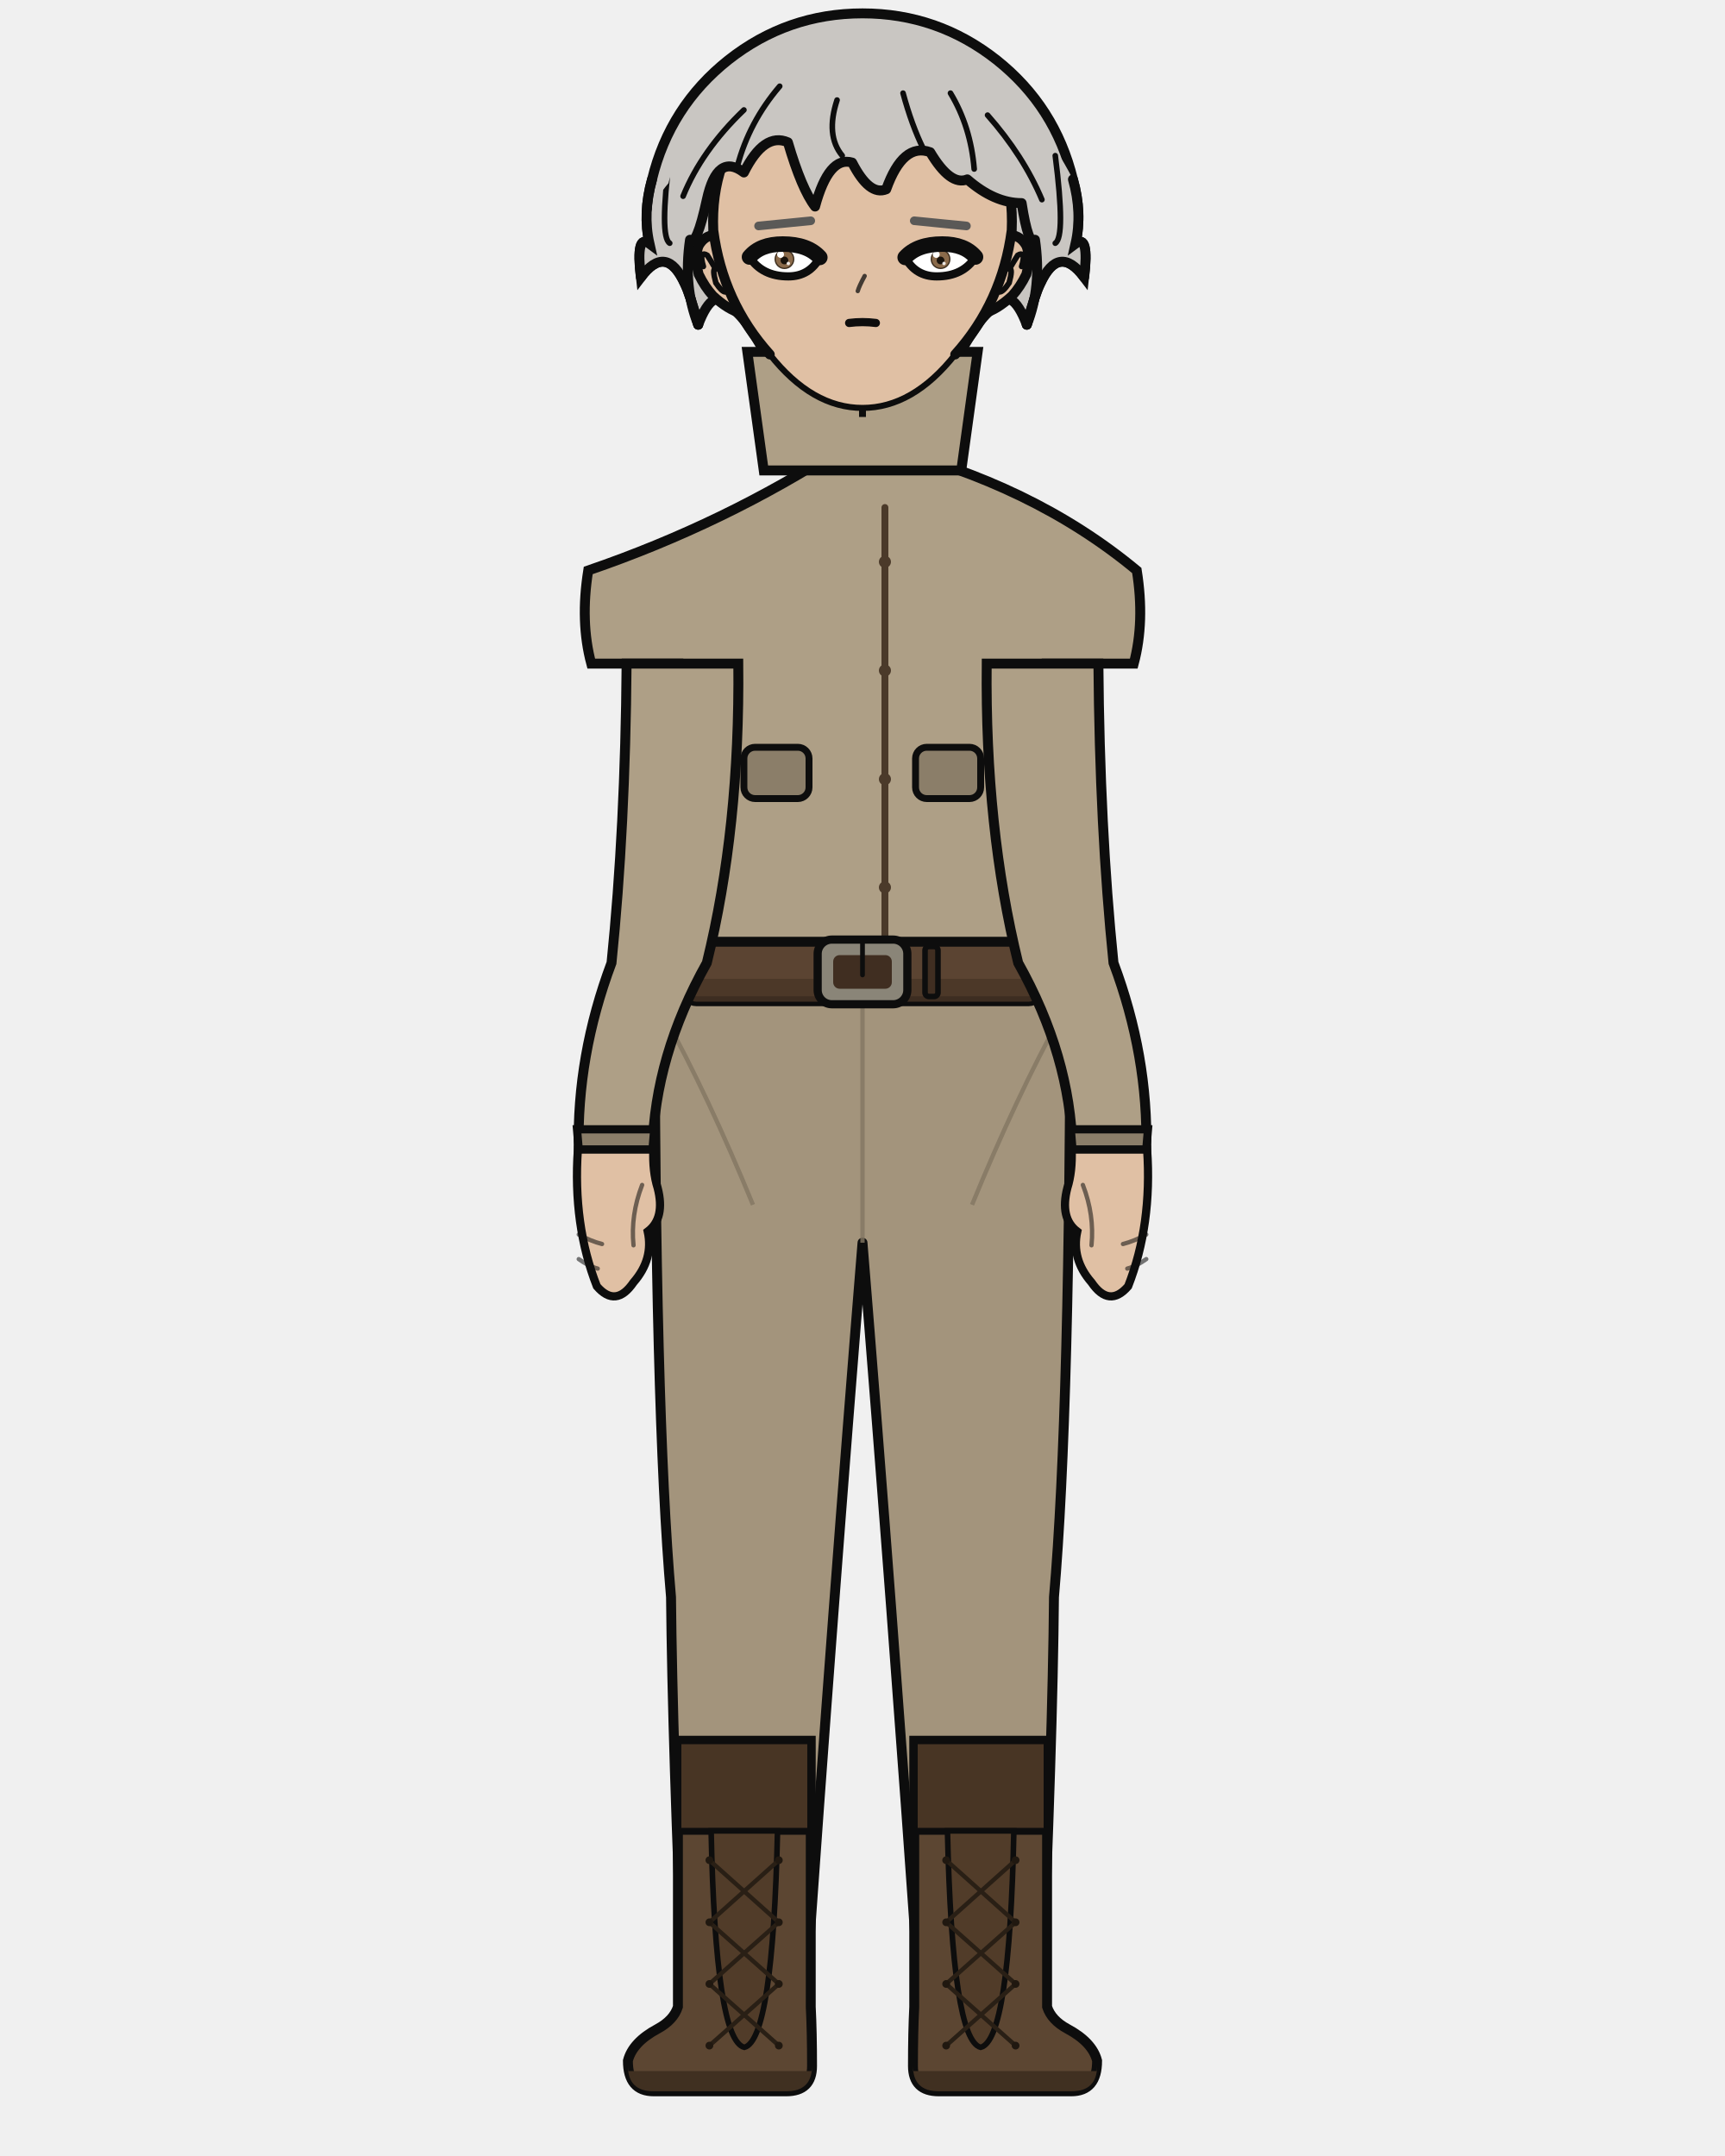
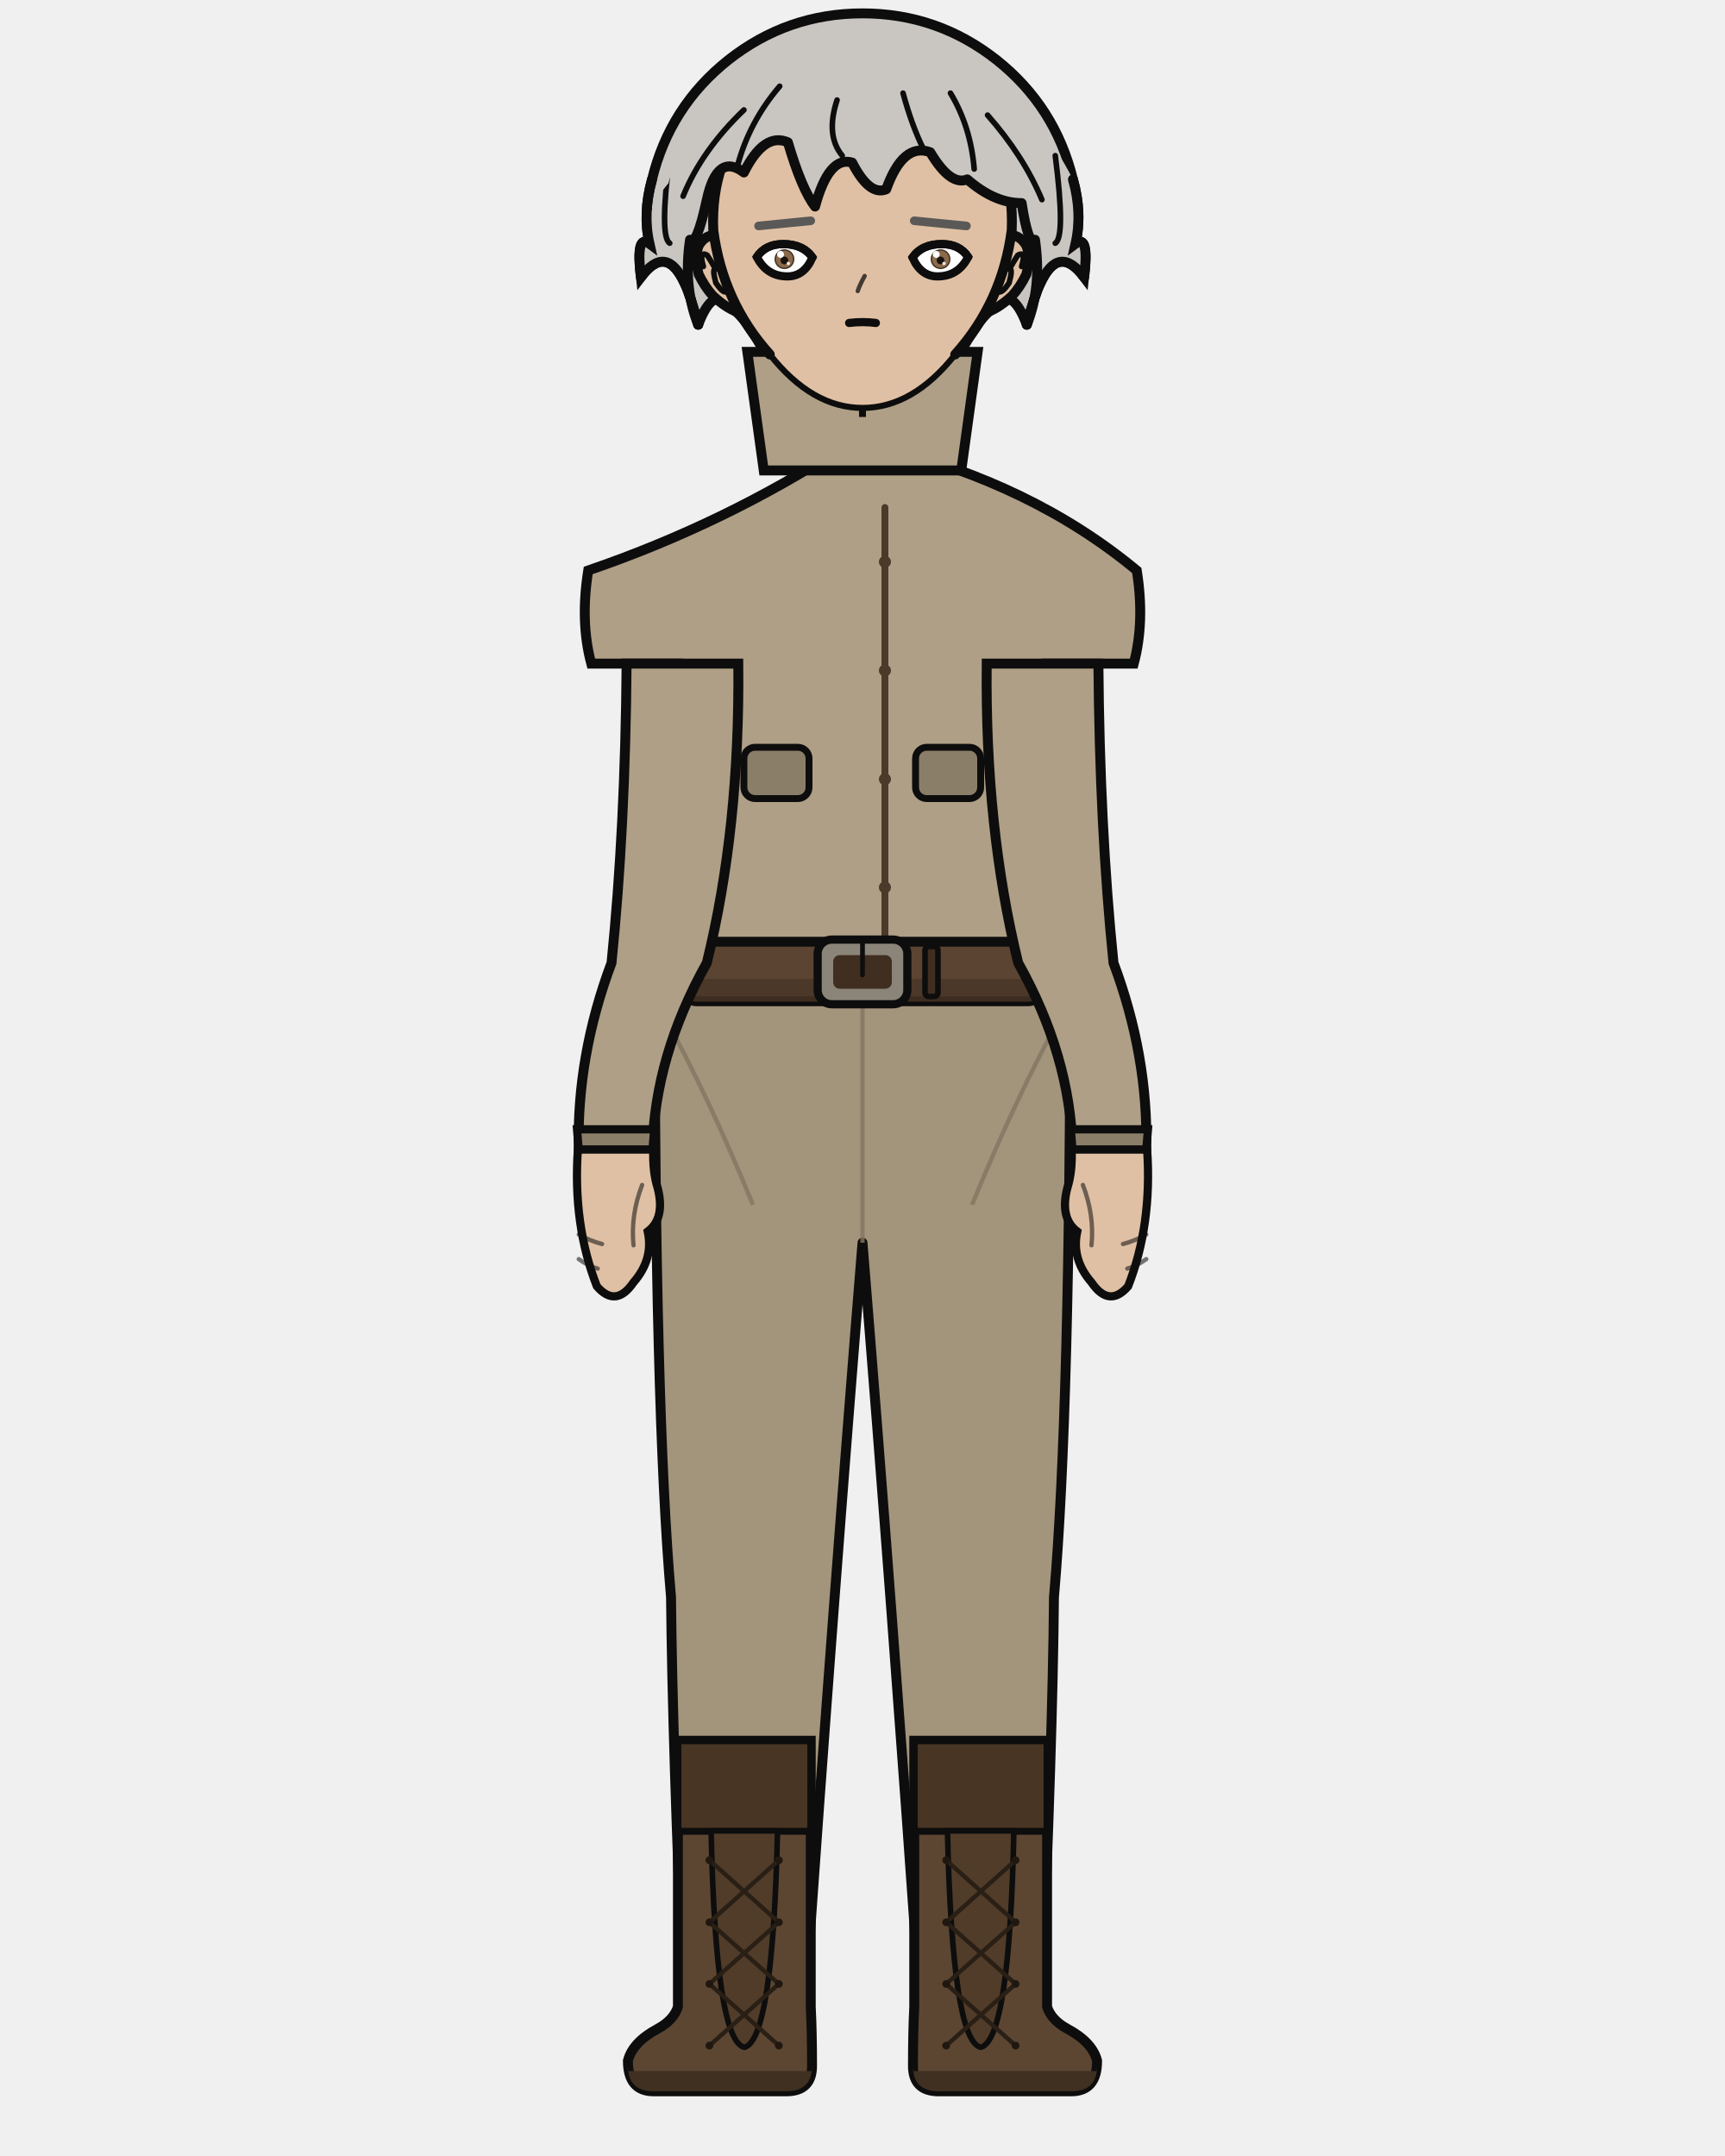
<svg xmlns="http://www.w3.org/2000/svg" width="400" height="500" viewBox="0 0 400 500">
  <defs>
    <clipPath id="hair-front">
      <path d="M 161.9 75.3 Q 158.4 66.6 160.0 55.6 Q 161.5 57.3 163.9 46.3 Q 166.3 35.3 172.5 40.0 Q 177.2 30.6 182.7 33.0 Q 185.9 43.9 189.0 47.9 Q 192.2 36.1 197.6 37.7 Q 201.6 45.5 205.5 43.9 Q 209.4 33.0 215.7 35.3 Q 220.4 43.2 224.3 41.6 Q 230.6 47.1 236.9 47.1 Q 238.5 57.3 240.0 55.6 Q 241.6 66.6 238.1 75.3 Q 240.0 68.2 241.2 65.8 Q 245.5 56.4 251.4 64.3 Q 252.6 54.1 249.4 56.5 Q 251.0 49.4 248.8 41.6 Q 241.3 26.9 228.6 17.0 Q 216.0 7.1 200.0 7.1 Q 184.0 7.1 171.4 17.0 Q 158.7 26.9 155.0 42.5 Q 149.0 49.4 150.6 56.5 Q 147.4 54.1 148.6 64.3 Q 154.5 56.4 158.8 65.8 Q 160.0 68.2 161.9 75.3 Z" />
    </clipPath>
  </defs>
  <path d="M 151.2 41.6 Q 155.3 24.7 168.9 13.9 Q 182.6 3.1 200.0 3.1 Q 217.4 3.1 231.1 13.9 Q 244.7 24.7 248.8 41.6 Q 251.0 49.4 249.4 56.5 Q 252.6 54.1 251.4 64.3 Q 245.5 56.4 241.2 65.8 Q 240.0 68.2 238.1 75.3 Q 234.5 65.8 230.6 71.3 Q 226.7 73.7 221.2 84.7 Q 211.8 73.7 200.0 76.0 Q 188.2 73.7 178.8 84.7 Q 173.3 73.7 169.4 71.3 Q 165.5 65.8 161.9 75.3 Q 160.0 68.2 158.8 65.8 Q 154.5 56.4 148.6 64.3 Q 147.4 54.1 150.6 56.5 Q 149.0 49.4 151.2 41.6 Z" fill="#c9c6c2" />
  <path d="M 151.2 41.6 Q 155.3 24.7 168.9 13.9 Q 182.6 3.1 200.0 3.1 Q 217.4 3.1 231.1 13.9 Q 244.7 24.7 248.8 41.6 Q 251.0 49.4 249.4 56.5 Q 252.6 54.1 251.4 64.3 Q 245.5 56.4 241.2 65.8 Q 240.0 68.2 238.1 75.3 Q 234.5 65.8 230.6 71.3 Q 226.7 73.7 221.2 84.7 Q 211.8 73.7 200.0 76.0 Q 188.2 73.7 178.8 84.7 Q 173.3 73.7 169.4 71.3 Q 165.5 65.8 161.9 75.3 Q 160.0 68.2 158.8 65.8 Q 154.5 56.4 148.6 64.3 Q 147.4 54.1 150.6 56.5 Q 149.0 49.4 151.2 41.6 Z" fill="none" stroke="#0d0d0d" stroke-width="2.3" stroke-linecap="round" stroke-linejoin="round" />
  <rect x="184.3" y="86.7" width="31.4" height="34.1" rx="11.0" fill="#e0c0a4" />
  <line x1="184.3" y1="86.7" x2="184.3" y2="120.9" stroke="#0d0d0d" stroke-width="2.3" />
  <line x1="215.7" y1="86.7" x2="215.7" y2="120.9" stroke="#0d0d0d" stroke-width="2.3" />
  <path d="M 151.8 225.3 L 248.2 225.3 Q 248.2 326.9 244.4 370.4 Q 244.1 403.7 241.4 465.4 L 213.4 465.4 Q 206.7 370.4 200.0 288.2 Q 193.3 370.4 186.6 465.4 L 158.6 465.4 Q 155.9 403.7 155.6 370.4 Q 151.8 326.9 151.8 225.3 Z" fill="#a3947c" stroke="#0d0d0d" stroke-width="2.3" stroke-linejoin="round" />
  <line x1="200.0" y1="232.9" x2="200.0" y2="288.2" stroke="#827561" stroke-width="1.0" opacity="0.8" />
  <path d="M 153.9 235.4 Q 164.3 254.3 174.6 279.4" fill="none" stroke="#827561" stroke-width="1.0" opacity="0.8" />
  <path d="M 246.1 235.4 Q 235.7 254.3 225.4 279.4" fill="none" stroke="#827561" stroke-width="1.0" opacity="0.8" />
  <path d="M 188.0 403.7 L 188.0 465.4 Q 188.3 471.3 188.3 479.1 Q 188.3 485.0 182.3 485.0 L 151.6 485.0 Q 145.6 485.0 145.6 477.9 Q 146.7 473.6 152.5 470.5 Q 156.2 468.5 157.2 465.4 L 157.2 403.7 Z" fill="#5c4632" stroke="#0d0d0d" stroke-width="2.3" />
  <path d="M 188.3 480.3 L 145.6 480.3 L 145.6 479.1 Q 145.6 485.0 151.6 485.0 L 182.3 485.0 Q 188.3 485.0 188.3 479.1 Z" fill="#403021" />
  <rect x="157.2" y="403.7" width="30.8" height="21.0" fill="#483524" stroke="#0d0d0d" stroke-width="1.6" />
  <path d="M 164.9 424.6 L 180.3 424.6 Q 179.2 473.2 172.6 474.8 Q 165.9 473.2 164.9 424.6 Z" fill="#513c29" stroke="#0d0d0d" stroke-width="1.3" />
  <line x1="180.6" y1="431.4" x2="164.5" y2="445.8" stroke="#291f15" stroke-width="1.0" stroke-linecap="round" />
  <line x1="164.5" y1="431.4" x2="180.6" y2="445.8" stroke="#291f15" stroke-width="1.0" stroke-linecap="round" />
  <line x1="180.6" y1="445.8" x2="164.5" y2="460.1" stroke="#291f15" stroke-width="1.0" stroke-linecap="round" />
  <line x1="164.5" y1="445.8" x2="180.6" y2="460.1" stroke="#291f15" stroke-width="1.0" stroke-linecap="round" />
  <line x1="180.6" y1="460.1" x2="164.5" y2="474.4" stroke="#291f15" stroke-width="1.0" stroke-linecap="round" />
  <line x1="164.5" y1="460.1" x2="180.6" y2="474.4" stroke="#291f15" stroke-width="1.0" stroke-linecap="round" />
  <circle cx="164.5" cy="431.4" r="0.9" fill="#201810" />
  <circle cx="180.6" cy="431.4" r="0.9" fill="#201810" />
  <circle cx="164.5" cy="445.8" r="0.9" fill="#201810" />
  <circle cx="180.6" cy="445.8" r="0.9" fill="#201810" />
  <circle cx="164.5" cy="460.1" r="0.9" fill="#201810" />
  <circle cx="180.6" cy="460.1" r="0.9" fill="#201810" />
  <circle cx="164.5" cy="474.4" r="0.9" fill="#201810" />
  <circle cx="180.6" cy="474.4" r="0.9" fill="#201810" />
  <path d="M 212.0 403.7 L 212.0 465.4 Q 211.7 471.3 211.7 479.1 Q 211.7 485.0 217.7 485.0 L 248.4 485.0 Q 254.4 485.0 254.4 477.9 Q 253.3 473.6 247.5 470.5 Q 243.8 468.5 242.8 465.4 L 242.8 403.7 Z" fill="#5c4632" stroke="#0d0d0d" stroke-width="2.3" />
  <path d="M 211.7 480.3 L 254.4 480.3 L 254.4 479.1 Q 254.4 485.0 248.4 485.0 L 217.7 485.0 Q 211.7 485.0 211.7 479.1 Z" fill="#403021" />
  <rect x="212.0" y="403.7" width="30.8" height="21.0" fill="#483524" stroke="#0d0d0d" stroke-width="1.6" />
  <path d="M 219.7 424.6 L 235.1 424.6 Q 234.1 473.2 227.4 474.8 Q 220.8 473.2 219.7 424.6 Z" fill="#513c29" stroke="#0d0d0d" stroke-width="1.3" />
  <line x1="235.5" y1="431.4" x2="219.4" y2="445.8" stroke="#291f15" stroke-width="1.0" stroke-linecap="round" />
  <line x1="219.4" y1="431.4" x2="235.5" y2="445.8" stroke="#291f15" stroke-width="1.0" stroke-linecap="round" />
  <line x1="235.5" y1="445.8" x2="219.4" y2="460.1" stroke="#291f15" stroke-width="1.0" stroke-linecap="round" />
  <line x1="219.4" y1="445.8" x2="235.5" y2="460.1" stroke="#291f15" stroke-width="1.0" stroke-linecap="round" />
  <line x1="235.5" y1="460.1" x2="219.4" y2="474.4" stroke="#291f15" stroke-width="1.0" stroke-linecap="round" />
  <line x1="219.4" y1="460.1" x2="235.5" y2="474.4" stroke="#291f15" stroke-width="1.0" stroke-linecap="round" />
  <circle cx="219.4" cy="431.4" r="0.9" fill="#201810" />
  <circle cx="235.5" cy="431.4" r="0.9" fill="#201810" />
  <circle cx="219.4" cy="445.8" r="0.9" fill="#201810" />
  <circle cx="235.5" cy="445.8" r="0.9" fill="#201810" />
  <circle cx="219.4" cy="460.1" r="0.9" fill="#201810" />
  <circle cx="235.5" cy="460.1" r="0.9" fill="#201810" />
  <circle cx="219.4" cy="474.4" r="0.9" fill="#201810" />
  <circle cx="235.5" cy="474.4" r="0.9" fill="#201810" />
  <path d="M 195.6 103.6 Q 168.2 121.4 136.4 132.3 Q 134.5 144.2 137.1 153.9 L 157.3 153.9 Q 157.3 192.0 160.2 223.3 Q 159.8 224.4 159.8 225.3 L 240.2 225.3 Q 240.2 224.4 239.8 223.3 Q 242.7 192.0 242.7 153.9 L 262.9 153.9 Q 265.5 144.2 263.6 132.3 Q 239.4 112.2 204.4 103.6 L 200.0 108.0 Z" fill="#ae9f86" stroke="#0d0d0d" stroke-width="2.3" />
  <path d="M 205.2 117.7 L 205.2 218.4" fill="none" stroke="#4b3a2a" stroke-width="1.6" stroke-linecap="round" />
  <circle cx="205.2" cy="130.3" r="1.4" fill="#4b3a2a" />
  <circle cx="205.2" cy="155.5" r="1.4" fill="#4b3a2a" />
  <circle cx="205.2" cy="180.7" r="1.4" fill="#4b3a2a" />
  <circle cx="205.2" cy="205.8" r="1.4" fill="#4b3a2a" />
  <rect x="172.5" y="173.3" width="15.1" height="11.9" rx="2.6" fill="#8b7e69" stroke="#0d0d0d" stroke-width="1.6" />
  <rect x="212.3" y="173.3" width="15.1" height="11.9" rx="2.6" fill="#8b7e69" stroke="#0d0d0d" stroke-width="1.6" />
  <rect x="159.0" y="218.4" width="82.0" height="13.8" rx="2.5" fill="#5b4432" stroke="#0d0d0d" stroke-width="2.3" />
  <rect x="159.0" y="227.0" width="82.0" height="5.3" rx="2.5" fill="#493525" opacity="0.8" />
  <rect x="189.6" y="217.9" width="20.8" height="15.0" rx="3.3" fill="#8a8578" stroke="#0d0d0d" stroke-width="1.9" />
  <rect x="193.2" y="221.5" width="13.6" height="7.8" rx="1.5" fill="#402e21" />
  <line x1="200.0" y1="217.9" x2="200.0" y2="226.1" stroke="#0d0d0d" stroke-width="1.1" stroke-linecap="round" />
  <rect x="214.5" y="219.5" width="3.0" height="11.6" rx="0.9" fill="#402e21" stroke="#0d0d0d" stroke-width="1.3" />
  <path d="M 171.2 153.9 L 145.3 153.9 Q 145.0 192.0 141.8 223.3 Q 133.7 244.9 134.2 266.6 L 151.3 266.6 Q 151.8 244.9 163.9 223.3 Q 171.6 192.0 171.2 153.9 Z" fill="#ae9f86" stroke="#0d0d0d" stroke-width="2.3" />
  <path d="M 133.8 261.9 L 151.7 261.9 L 151.3 266.6 L 134.2 266.6 Z" fill="#8b7e69" stroke="#0d0d0d" stroke-width="1.9" />
  <path d="M 134.0 266.6 Q 132.8 284.0 138.4 298.3 Q 142.8 303.4 146.9 297.4 Q 151.6 292.0 150.2 285.6 Q 154.3 282.5 152.5 275.5 Q 151.3 271.7 151.5 266.6 Z" fill="#e0c0a4" stroke="#0d0d0d" stroke-width="1.9" />
  <path d="M 148.9 274.8 Q 146.2 281.8 146.9 288.8" fill="none" stroke="#0d0d0d" stroke-width="1.0" opacity="0.55" stroke-linecap="round" />
  <path d="M 134.2 286.3 Q 136.9 287.8 139.6 288.5" fill="none" stroke="#0d0d0d" stroke-width="1.0" opacity="0.55" stroke-linecap="round" />
  <path d="M 134.2 292.0 Q 136.4 293.6 138.6 294.2" fill="none" stroke="#0d0d0d" stroke-width="1.0" opacity="0.55" stroke-linecap="round" />
  <path d="M 228.8 153.9 L 254.7 153.9 Q 255.0 192.0 258.2 223.3 Q 266.3 244.9 265.8 266.6 L 248.7 266.6 Q 248.2 244.9 236.1 223.3 Q 228.4 192.0 228.8 153.9 Z" fill="#ae9f86" stroke="#0d0d0d" stroke-width="2.3" />
  <path d="M 248.3 261.9 L 266.2 261.9 L 265.8 266.6 L 248.7 266.6 Z" fill="#8b7e69" stroke="#0d0d0d" stroke-width="1.9" />
  <path d="M 266.0 266.6 Q 267.2 284.0 261.6 298.3 Q 257.2 303.4 253.1 297.4 Q 248.4 292.0 249.8 285.6 Q 245.7 282.5 247.5 275.5 Q 248.7 271.7 248.5 266.6 Z" fill="#e0c0a4" stroke="#0d0d0d" stroke-width="1.9" />
  <path d="M 251.1 274.8 Q 253.8 281.8 253.1 288.8" fill="none" stroke="#0d0d0d" stroke-width="1.0" opacity="0.55" stroke-linecap="round" />
  <path d="M 265.8 286.3 Q 263.1 287.8 260.4 288.5" fill="none" stroke="#0d0d0d" stroke-width="1.0" opacity="0.55" stroke-linecap="round" />
  <path d="M 265.8 292.0 Q 263.6 293.6 261.4 294.2" fill="none" stroke="#0d0d0d" stroke-width="1.0" opacity="0.55" stroke-linecap="round" />
  <path d="M 173.3 81.6 L 226.7 81.6 L 222.9 109.1 L 177.1 109.1 Z" fill="#ae9f86" stroke="#0d0d0d" stroke-width="2.3" />
  <path d="M 200.0 81.6 L 200.0 96.7" fill="none" stroke="#0d0d0d" stroke-width="1.6" />
  <path d="M 165.6 54.5 Q 163.3 54.7 162.0 57.0 Q 161.0 59.5 162.0 63.6 Q 163.4 66.5 165.3 68.6 Q 168.9 71.9 171.8 72.6 Z" fill="#e0c0a4" />
  <path d="M 165.6 54.5 Q 163.3 54.7 162.0 57.0 Q 161.0 59.5 162.0 63.6 Q 163.4 66.5 165.3 68.6 Q 168.9 71.9 171.8 72.6" fill="none" stroke="#0d0d0d" stroke-width="2.3" stroke-linecap="round" />
  <path d="M 163.1 61.8 Q 162.5 59.8 162.8 59.1 Q 163.2 58.7 164.0 59.2 Q 164.9 60.6 165.9 62.3 Q 165.1 62.3 166.0 65.6 Q 167.4 67.7 168.2 67.7" fill="none" stroke="#0d0d0d" stroke-width="1.3" stroke-linecap="round" />
  <path d="M 234.4 54.5 Q 236.7 54.7 238.0 57.0 Q 239.0 59.5 238.0 63.6 Q 236.6 66.5 234.7 68.6 Q 231.1 71.9 228.2 72.6 Z" fill="#e0c0a4" />
  <path d="M 234.4 54.5 Q 236.7 54.7 238.0 57.0 Q 239.0 59.5 238.0 63.6 Q 236.6 66.5 234.7 68.6 Q 231.1 71.9 228.2 72.6" fill="none" stroke="#0d0d0d" stroke-width="2.3" stroke-linecap="round" />
  <path d="M 236.9 61.8 Q 237.5 59.8 237.2 59.1 Q 236.8 58.7 236.0 59.2 Q 235.1 60.6 234.1 62.3 Q 234.9 62.3 234.0 65.6 Q 232.6 67.7 231.8 67.7" fill="none" stroke="#0d0d0d" stroke-width="1.3" stroke-linecap="round" />
  <path d="M 200.0 14.1 Q 214.6 14.1 225.0 25.6 Q 235.3 37.1 234.6 53.4 Q 232.4 70.1 221.5 82.2 Q 211.7 94.6 200.0 94.6 Q 188.3 94.6 178.5 82.2 Q 167.6 70.1 165.4 53.4 Q 164.7 37.1 175.0 25.6 Q 185.4 14.1 200.0 14.1 Z" fill="#e0c0a4" />
  <path d="M 178.5 82.2 Q 167.6 70.1 165.4 53.4 Q 164.7 37.1 175.0 25.6 Q 185.4 14.1 200.0 14.1 Q 214.6 14.1 225.0 25.6 Q 235.3 37.1 234.6 53.4 Q 232.4 70.1 221.5 82.2" fill="none" stroke="#0d0d0d" stroke-width="2.3" stroke-linecap="round" />
  <path d="M 221.5 82.2 Q 211.7 94.6 200.0 94.6 Q 188.3 94.6 178.5 82.2" fill="none" stroke="#0d0d0d" stroke-width="1.4" stroke-linecap="round" />
  <line x1="188.0" y1="51.2" x2="175.9" y2="52.4" stroke="#5a5957" stroke-width="2.0" stroke-linecap="round" />
  <defs>
    <clipPath id="eye-l">
-       <path d="M 190.1 59.7 Q 187.3 56.6 181.5 56.6 Q 176.3 56.6 173.8 59.6 Q 176.7 64.1 182.8 64.1 Q 187.7 64.1 190.1 59.7 Z" />
+       <path d="M 188.4 59.7 Q 186.2 56.6 181.6 56.6 Q 177.5 56.6 175.5 59.6 Q 177.8 64.1 182.6 64.1 Q 186.5 64.1 188.4 59.7 Z" />
    </clipPath>
  </defs>
-   <path d="M 190.1 59.7 Q 187.3 56.6 181.5 56.6 Q 176.3 56.6 173.8 59.6 Q 176.7 64.1 182.8 64.1 Q 187.7 64.1 190.1 59.7 Z" fill="white" stroke="#0d0d0d" stroke-width="1.9" />
+   <path d="M 188.4 59.7 Q 186.2 56.6 181.6 56.6 Q 177.5 56.6 175.5 59.6 Q 177.8 64.1 182.6 64.1 Q 186.5 64.1 188.4 59.7 Z" fill="white" stroke="#0d0d0d" stroke-width="1.9" />
  <g clip-path="url(#eye-l)">
    <circle cx="181.9" cy="60.1" r="2.3" fill="#3e2f1f" />
    <circle cx="181.9" cy="60.1" r="2.0" fill="#8a6a4a" />
    <circle cx="181.9" cy="60.4" r="0.9" fill="#19130c" />
    <circle cx="181.0" cy="59.0" r="0.8" fill="white" />
    <circle cx="182.8" cy="61.1" r="0.4" fill="white" opacity="0.85" />
  </g>
-   <path d="M 190.1 59.7 Q 187.3 56.6 181.5 56.6 Q 176.3 56.6 173.8 59.6" fill="none" stroke="#0d0d0d" stroke-width="3.6" stroke-linecap="round" />
+   <path d="M 188.4 59.7 Q 186.2 56.6 181.6 56.6 Q 177.5 56.6 175.5 59.6" fill="none" stroke="#0d0d0d" stroke-width="1.9" stroke-linecap="round" />
  <line x1="212.0" y1="51.2" x2="224.1" y2="52.4" stroke="#5a5957" stroke-width="2.0" stroke-linecap="round" />
  <defs>
    <clipPath id="eye-r">
-       <path d="M 209.9 59.7 Q 212.7 56.6 218.5 56.6 Q 223.7 56.6 226.2 59.6 Q 223.3 64.1 217.2 64.1 Q 212.3 64.1 209.9 59.7 Z" />
+       <path d="M 211.6 59.7 Q 213.8 56.6 218.4 56.6 Q 222.5 56.6 224.5 59.6 Q 222.2 64.1 217.4 64.1 Q 213.5 64.1 211.6 59.7 Z" />
    </clipPath>
  </defs>
-   <path d="M 209.9 59.7 Q 212.7 56.6 218.5 56.6 Q 223.7 56.6 226.2 59.6 Q 223.3 64.1 217.2 64.1 Q 212.3 64.1 209.9 59.7 Z" fill="white" stroke="#0d0d0d" stroke-width="1.9" />
+   <path d="M 211.6 59.7 Q 213.8 56.6 218.4 56.6 Q 222.5 56.6 224.5 59.6 Q 222.2 64.1 217.4 64.1 Q 213.5 64.1 211.6 59.7 Z" fill="white" stroke="#0d0d0d" stroke-width="1.9" />
  <g clip-path="url(#eye-r)">
    <circle cx="218.1" cy="60.1" r="2.3" fill="#3e2f1f" />
    <circle cx="218.1" cy="60.1" r="2.0" fill="#8a6a4a" />
    <circle cx="218.1" cy="60.4" r="0.9" fill="#19130c" />
    <circle cx="217.1" cy="59.0" r="0.8" fill="white" />
    <circle cx="218.9" cy="61.1" r="0.4" fill="white" opacity="0.85" />
  </g>
-   <path d="M 209.9 59.7 Q 212.7 56.6 218.5 56.6 Q 223.7 56.6 226.2 59.6" fill="none" stroke="#0d0d0d" stroke-width="3.6" stroke-linecap="round" />
+   <path d="M 211.6 59.7 Q 213.8 56.6 218.4 56.6 Q 222.5 56.6 224.5 59.6" fill="none" stroke="#0d0d0d" stroke-width="1.9" stroke-linecap="round" />
  <path d="M 200.5 64.0 Q 199.2 66.4 198.9 67.5" fill="none" stroke="#0d0d0d" stroke-width="1.0" opacity="0.75" stroke-linecap="round" />
  <path d="M 196.9 74.9 Q 200.0 74.5 203.1 74.9" fill="none" stroke="#0d0d0d" stroke-width="1.9" stroke-linecap="round" />
  <path d="M 161.9 75.3 Q 158.4 66.6 160.0 55.6 Q 161.5 57.3 163.9 46.3 Q 166.3 35.3 172.5 40.0 Q 177.2 30.6 182.7 33.0 Q 185.9 43.9 189.0 47.9 Q 192.2 36.1 197.6 37.7 Q 201.6 45.5 205.5 43.9 Q 209.4 33.0 215.7 35.3 Q 220.4 43.2 224.3 41.6 Q 230.6 47.1 236.9 47.1 Q 238.5 57.3 240.0 55.6 Q 241.6 66.6 238.1 75.3 Q 240.0 68.2 241.2 65.8 Q 245.5 56.4 251.4 64.3 Q 252.6 54.1 249.4 56.5 Q 251.0 49.4 248.8 41.6 Q 241.3 26.9 228.6 17.0 Q 216.0 7.1 200.0 7.1 Q 184.0 7.1 171.4 17.0 Q 158.7 26.9 155.0 42.5 Q 149.0 49.4 150.6 56.5 Q 147.4 54.1 148.6 64.3 Q 154.5 56.4 158.8 65.8 Q 160.0 68.2 161.9 75.3 Z" fill="#c9c6c2" />
  <path d="M 161.9 75.3 Q 158.4 66.6 160.0 55.6 Q 161.5 57.3 163.9 46.3 Q 166.3 35.3 172.5 40.0 Q 177.2 30.6 182.7 33.0 Q 185.9 43.9 189.0 47.9 Q 192.2 36.1 197.6 37.7 Q 201.6 45.5 205.5 43.9 Q 209.4 33.0 215.7 35.3 Q 220.4 43.2 224.3 41.6 Q 230.6 47.1 236.9 47.1 Q 238.5 57.3 240.0 55.6 Q 241.6 66.6 238.1 75.3" fill="none" stroke="#0d0d0d" stroke-width="2.3" stroke-linecap="round" stroke-linejoin="round" />
  <path d="M 238.1 75.3 Q 240.0 68.2 241.2 65.8 Q 245.5 56.4 251.4 64.3 Q 252.6 54.1 249.4 56.5 Q 251.0 49.4 248.8 41.6" fill="none" stroke="#0d0d0d" stroke-width="2.3" stroke-linecap="round" />
  <path d="M 161.9 75.3 Q 160.0 68.2 158.8 65.8 Q 154.5 56.4 148.6 64.3 Q 147.4 54.1 150.6 56.5 Q 149.0 49.4 151.2 41.6" fill="none" stroke="#0d0d0d" stroke-width="2.3" stroke-linecap="round" />
  <path d="M 180.8 20.0 Q 173.7 28.3 171.0 38.5" fill="none" stroke="#0d0d0d" stroke-width="1.3" stroke-linecap="round" clip-path="url(#hair-front)" />
  <path d="M 194.1 23.2 Q 191.4 31.4 195.3 36.1" fill="none" stroke="#0d0d0d" stroke-width="1.3" stroke-linecap="round" clip-path="url(#hair-front)" />
  <path d="M 209.4 21.6 Q 211.4 29.0 214.1 34.5" fill="none" stroke="#0d0d0d" stroke-width="1.3" stroke-linecap="round" clip-path="url(#hair-front)" />
  <path d="M 220.4 21.6 Q 225.1 29.4 225.9 39.2" fill="none" stroke="#0d0d0d" stroke-width="1.3" stroke-linecap="round" clip-path="url(#hair-front)" />
  <path d="M 229.0 26.7 Q 237.3 36.1 241.6 46.3" fill="none" stroke="#0d0d0d" stroke-width="1.3" stroke-linecap="round" clip-path="url(#hair-front)" />
  <path d="M 172.5 25.5 Q 162.7 34.9 158.4 45.5" fill="none" stroke="#0d0d0d" stroke-width="1.3" stroke-linecap="round" clip-path="url(#hair-front)" />
  <path d="M 244.7 36.1 Q 247.1 54.9 244.7 56.4" fill="none" stroke="#0d0d0d" stroke-width="1.3" stroke-linecap="round" clip-path="url(#hair-front)" />
  <path d="M 155.3 36.1 Q 152.9 54.9 155.3 56.4" fill="none" stroke="#0d0d0d" stroke-width="1.3" stroke-linecap="round" clip-path="url(#hair-front)" />
</svg>
